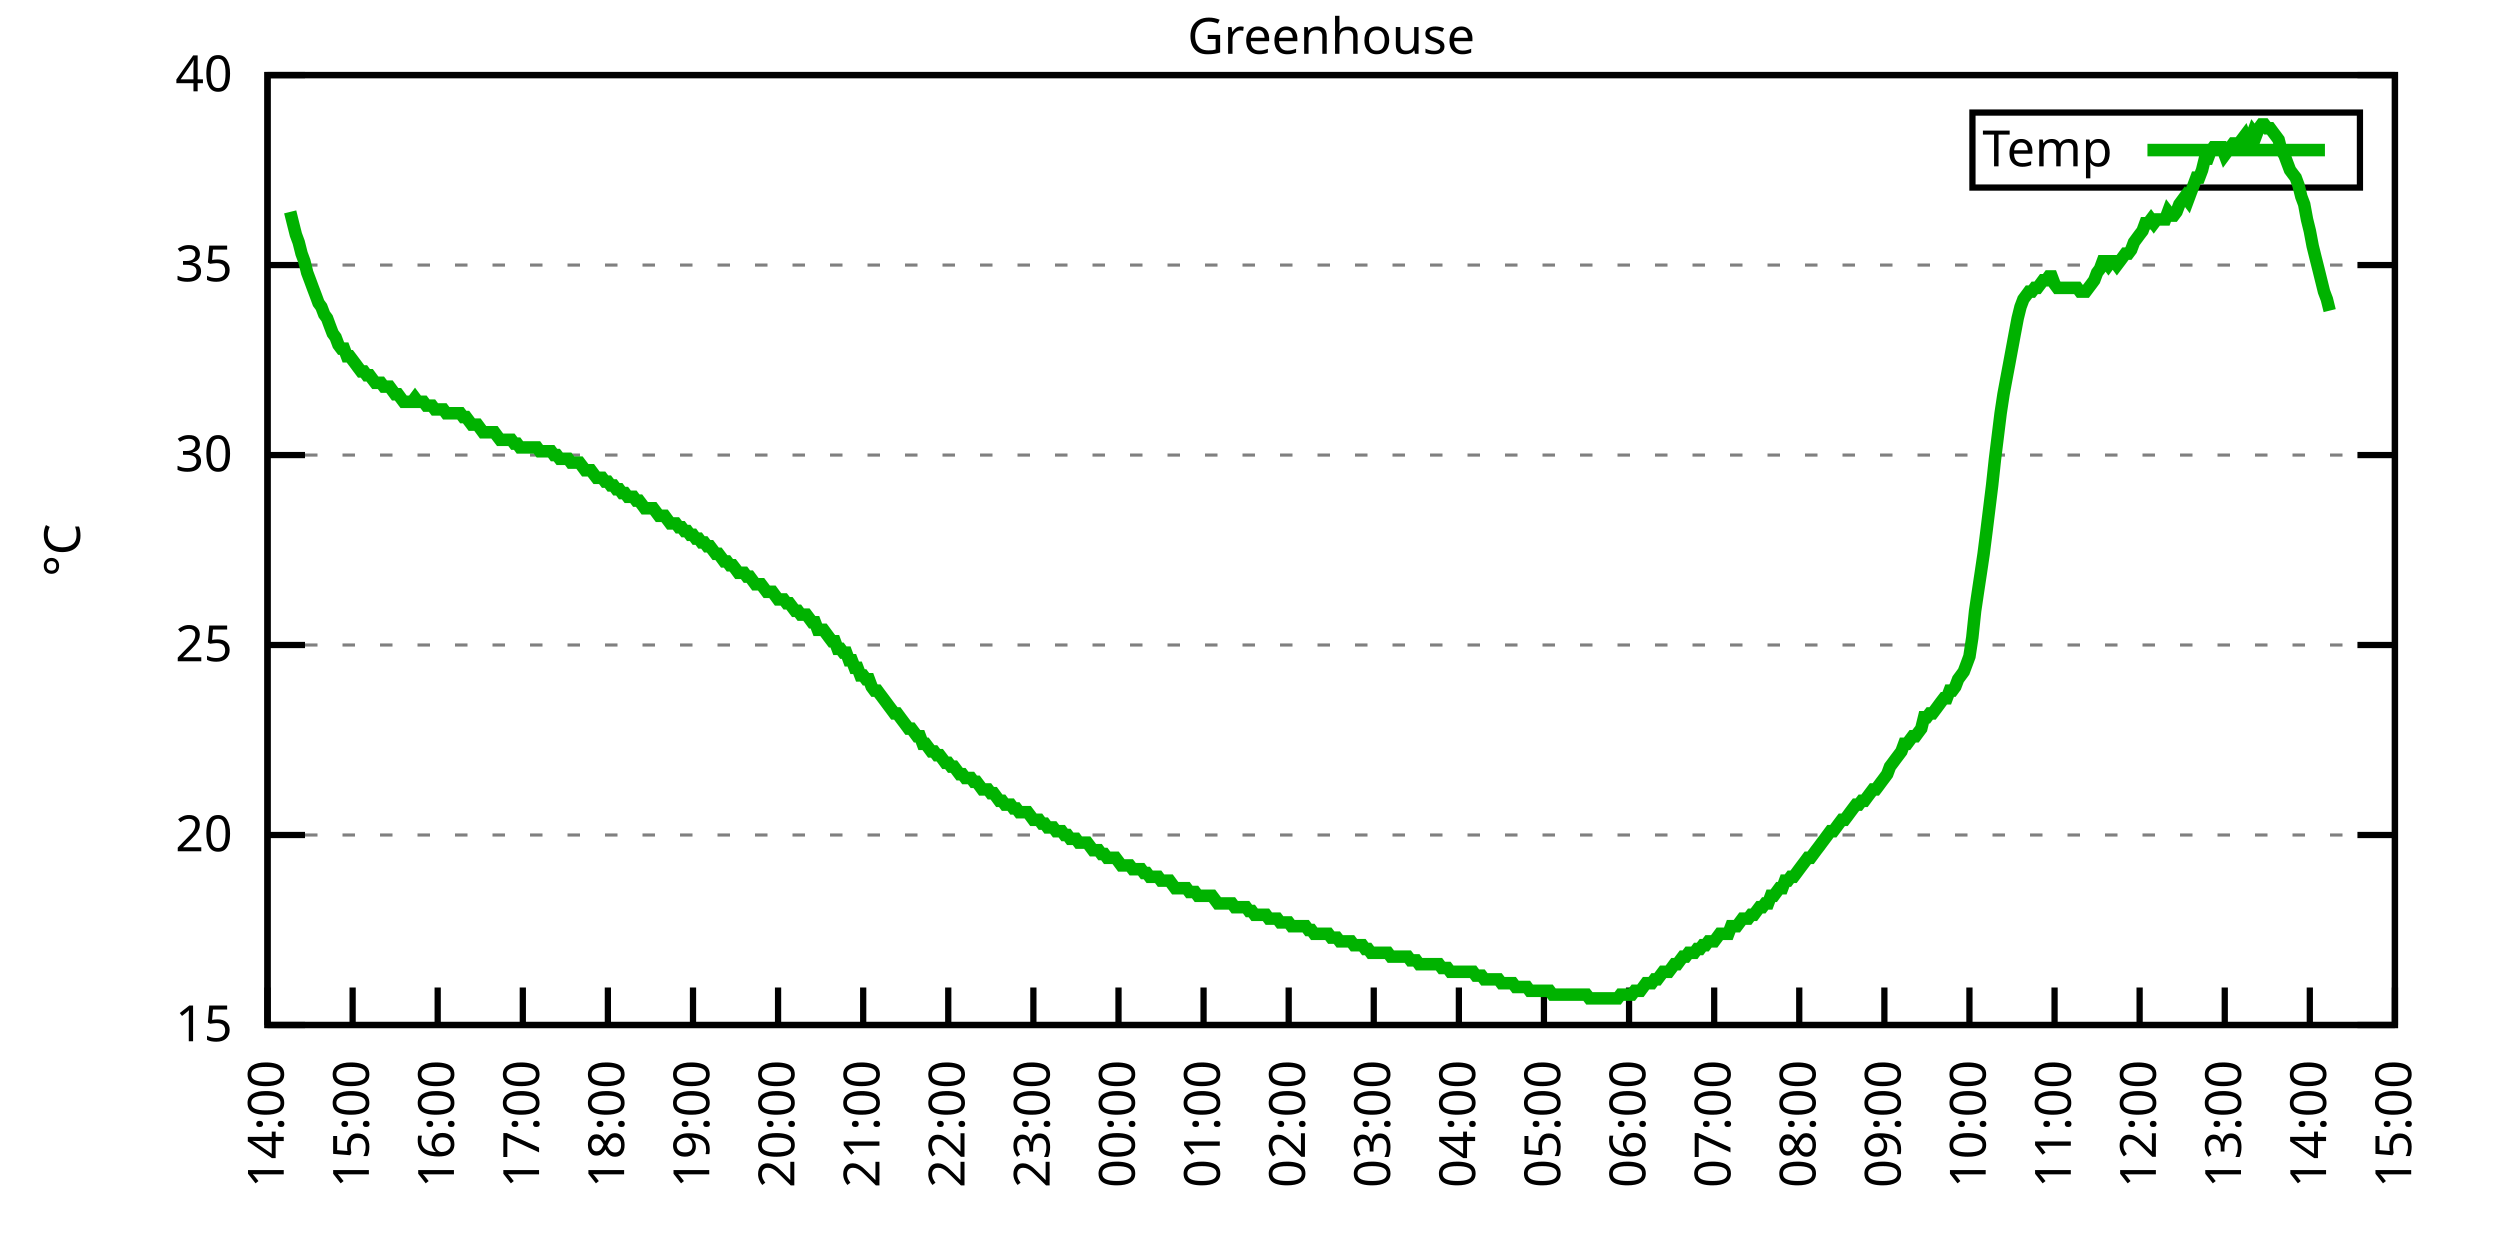
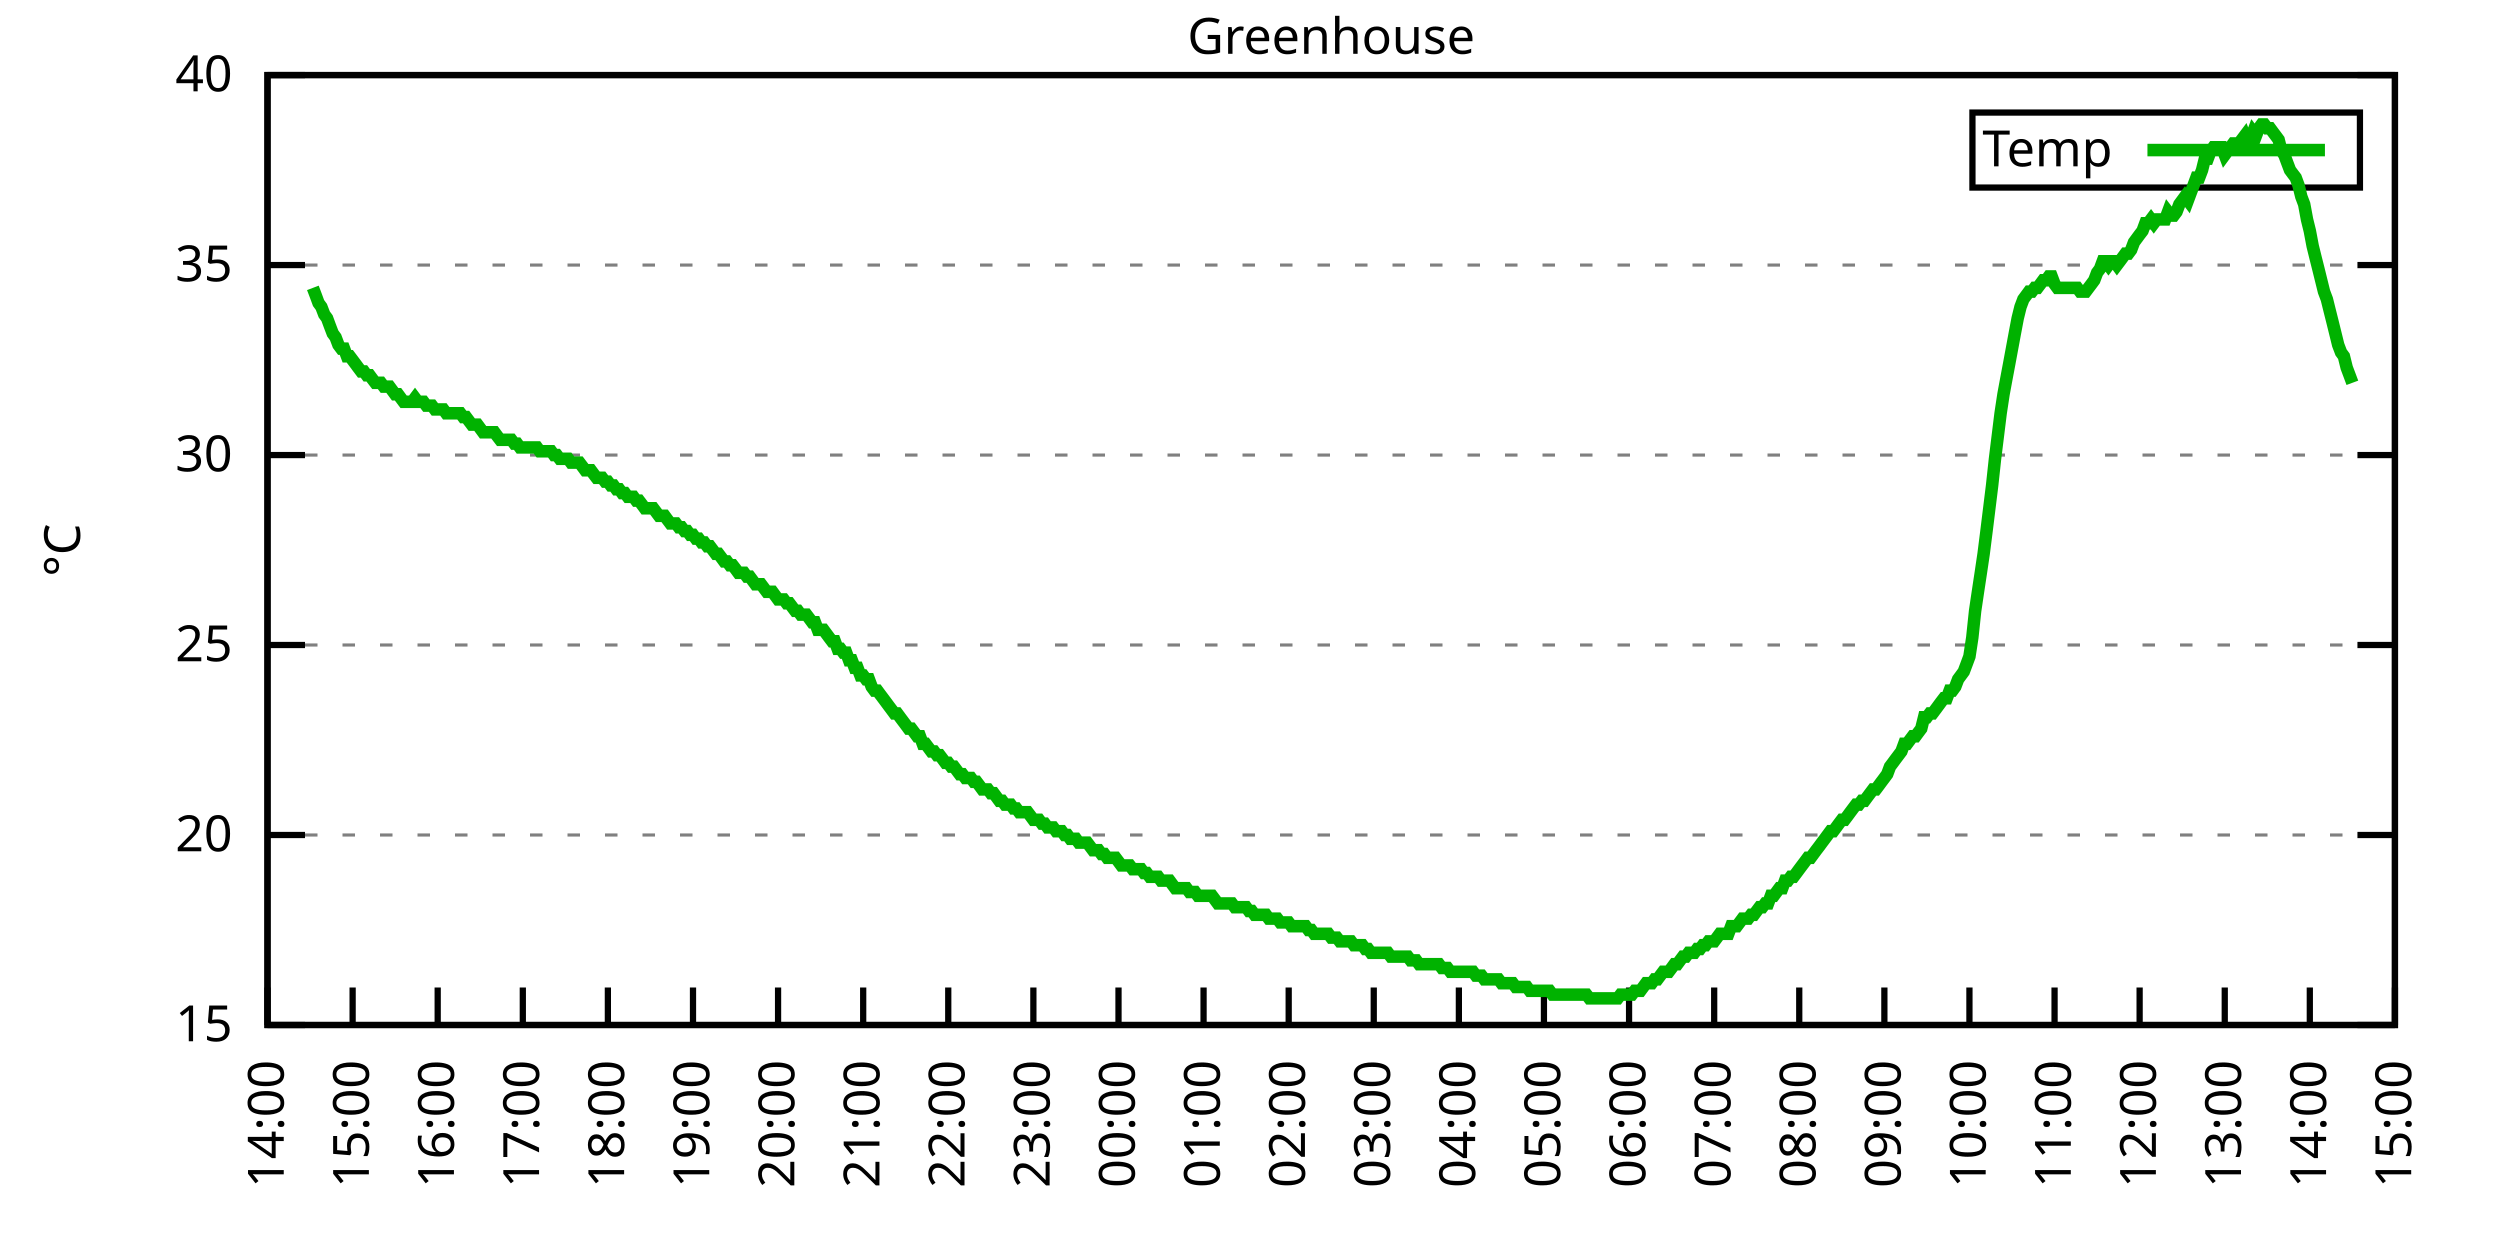
<svg xmlns="http://www.w3.org/2000/svg" xmlns:xlink="http://www.w3.org/1999/xlink" width="400" height="200" viewBox="0 0 400 200">
  <g id="gnuplot_canvas">
    <rect x="0" y="0" width="400" height="200" fill="none" />
    <defs>
      <circle id="gpDot" r="0.5" stroke-width="0.5" stroke="currentColor" />
      <path id="gpPt0" stroke-width="0.333" stroke="currentColor" d="M-1,0 h2 M0,-1 v2" />
      <path id="gpPt1" stroke-width="0.333" stroke="currentColor" d="M-1,-1 L1,1 M1,-1 L-1,1" />
      <path id="gpPt2" stroke-width="0.333" stroke="currentColor" d="M-1,0 L1,0 M0,-1 L0,1 M-1,-1 L1,1 M-1,1 L1,-1" />
      <rect id="gpPt3" stroke-width="0.333" stroke="currentColor" x="-1" y="-1" width="2" height="2" />
      <rect id="gpPt4" stroke-width="0.333" stroke="currentColor" fill="currentColor" x="-1" y="-1" width="2" height="2" />
      <circle id="gpPt5" stroke-width="0.333" stroke="currentColor" cx="0" cy="0" r="1" />
      <use xlink:href="#gpPt5" id="gpPt6" fill="currentColor" stroke="none" />
      <path id="gpPt7" stroke-width="0.333" stroke="currentColor" d="M0,-1.33 L-1.33,0.67 L1.33,0.67 z" />
      <use xlink:href="#gpPt7" id="gpPt8" fill="currentColor" stroke="none" />
      <use xlink:href="#gpPt7" id="gpPt9" stroke="currentColor" transform="rotate(180)" />
      <use xlink:href="#gpPt9" id="gpPt10" fill="currentColor" stroke="none" />
      <use xlink:href="#gpPt3" id="gpPt11" stroke="currentColor" transform="rotate(45)" />
      <use xlink:href="#gpPt11" id="gpPt12" fill="currentColor" stroke="none" />
      <path id="gpPt13" stroke-width="0.333" stroke="currentColor" d="M0,1.330 L1.265,0.411 L0.782,-1.067 L-0.782,-1.076 L-1.265,0.411 z" />
      <use xlink:href="#gpPt13" id="gpPt14" fill="currentColor" stroke="none" />
      <filter id="textbox" filterUnits="objectBoundingBox" x="0" y="0" height="1" width="1">
        <feFlood flood-color="white" flood-opacity="1" result="bgnd" />
        <feComposite in="SourceGraphic" in2="bgnd" operator="atop" />
      </filter>
      <filter id="greybox" filterUnits="objectBoundingBox" x="0" y="0" height="1" width="1">
        <feFlood flood-color="lightgrey" flood-opacity="1" result="grey" />
        <feComposite in="SourceGraphic" in2="grey" operator="atop" />
      </filter>
    </defs>
    <g fill="none" color="white" stroke="currentColor" stroke-width="1.00" stroke-linecap="butt" stroke-linejoin="miter">
</g>
    <g fill="none" color="black" stroke="currentColor" stroke-width="1.00" stroke-linecap="butt" stroke-linejoin="miter">
      <g stroke="none" shape-rendering="crispEdges">
        <polygon fill="rgb(255, 255, 255)" points="42.80,164.00 383.18,164.00 383.18,12.02 42.80,12.02 " />
      </g>
    </g>
    <g fill="none" color="black" stroke="currentColor" stroke-width="1.00" stroke-linecap="butt" stroke-linejoin="miter">
</g>
    <g fill="none" color="black" stroke="black" stroke-width="0.50" stroke-linecap="butt" stroke-linejoin="miter">
</g>
    <g fill="none" color="gray" stroke="currentColor" stroke-width="0.50" stroke-linecap="butt" stroke-linejoin="miter">
      <path stroke="gray" stroke-dasharray="2,4" class="gridline" d="M42.80,164.00 L383.19,164.00  " />
    </g>
    <g fill="none" color="gray" stroke="gray" stroke-width="1.00" stroke-linecap="butt" stroke-linejoin="miter">
</g>
    <g fill="none" color="black" stroke="currentColor" stroke-width="1.00" stroke-linecap="butt" stroke-linejoin="miter">
      <path stroke="black" d="M42.80,164.00 L48.80,164.00 M383.19,164.00 L377.19,164.00  " />
      <g transform="translate(37.20,166.60)" stroke="none" fill="black" font-family="Sans" font-size="8.00" text-anchor="end">
        <text>
          <tspan font-family="Sans"> 15</tspan>
        </text>
      </g>
    </g>
    <g fill="none" color="black" stroke="currentColor" stroke-width="1.00" stroke-linecap="butt" stroke-linejoin="miter">
</g>
    <g fill="none" color="black" stroke="black" stroke-width="0.50" stroke-linecap="butt" stroke-linejoin="miter">
</g>
    <g fill="none" color="gray" stroke="currentColor" stroke-width="0.50" stroke-linecap="butt" stroke-linejoin="miter">
      <path stroke="gray" stroke-dasharray="2,4" class="gridline" d="M42.80,133.60 L383.19,133.60  " />
    </g>
    <g fill="none" color="gray" stroke="gray" stroke-width="1.00" stroke-linecap="butt" stroke-linejoin="miter">
</g>
    <g fill="none" color="black" stroke="currentColor" stroke-width="1.00" stroke-linecap="butt" stroke-linejoin="miter">
      <path stroke="black" d="M42.80,133.60 L48.80,133.60 M383.19,133.60 L377.19,133.60  " />
      <g transform="translate(37.20,136.20)" stroke="none" fill="black" font-family="Sans" font-size="8.00" text-anchor="end">
        <text>
          <tspan font-family="Sans"> 20</tspan>
        </text>
      </g>
    </g>
    <g fill="none" color="black" stroke="currentColor" stroke-width="1.00" stroke-linecap="butt" stroke-linejoin="miter">
</g>
    <g fill="none" color="black" stroke="black" stroke-width="0.50" stroke-linecap="butt" stroke-linejoin="miter">
</g>
    <g fill="none" color="gray" stroke="currentColor" stroke-width="0.50" stroke-linecap="butt" stroke-linejoin="miter">
      <path stroke="gray" stroke-dasharray="2,4" class="gridline" d="M42.80,103.20 L383.19,103.20  " />
    </g>
    <g fill="none" color="gray" stroke="gray" stroke-width="1.00" stroke-linecap="butt" stroke-linejoin="miter">
</g>
    <g fill="none" color="black" stroke="currentColor" stroke-width="1.00" stroke-linecap="butt" stroke-linejoin="miter">
      <path stroke="black" d="M42.80,103.20 L48.80,103.20 M383.19,103.20 L377.19,103.20  " />
      <g transform="translate(37.20,105.80)" stroke="none" fill="black" font-family="Sans" font-size="8.00" text-anchor="end">
        <text>
          <tspan font-family="Sans"> 25</tspan>
        </text>
      </g>
    </g>
    <g fill="none" color="black" stroke="currentColor" stroke-width="1.00" stroke-linecap="butt" stroke-linejoin="miter">
</g>
    <g fill="none" color="black" stroke="black" stroke-width="0.50" stroke-linecap="butt" stroke-linejoin="miter">
</g>
    <g fill="none" color="gray" stroke="currentColor" stroke-width="0.50" stroke-linecap="butt" stroke-linejoin="miter">
      <path stroke="gray" stroke-dasharray="2,4" class="gridline" d="M42.80,72.81 L383.19,72.81  " />
    </g>
    <g fill="none" color="gray" stroke="gray" stroke-width="1.00" stroke-linecap="butt" stroke-linejoin="miter">
</g>
    <g fill="none" color="black" stroke="currentColor" stroke-width="1.00" stroke-linecap="butt" stroke-linejoin="miter">
      <path stroke="black" d="M42.80,72.81 L48.80,72.81 M383.19,72.81 L377.19,72.81  " />
      <g transform="translate(37.20,75.41)" stroke="none" fill="black" font-family="Sans" font-size="8.00" text-anchor="end">
        <text>
          <tspan font-family="Sans"> 30</tspan>
        </text>
      </g>
    </g>
    <g fill="none" color="black" stroke="currentColor" stroke-width="1.00" stroke-linecap="butt" stroke-linejoin="miter">
</g>
    <g fill="none" color="black" stroke="black" stroke-width="0.50" stroke-linecap="butt" stroke-linejoin="miter">
</g>
    <g fill="none" color="gray" stroke="currentColor" stroke-width="0.50" stroke-linecap="butt" stroke-linejoin="miter">
      <path stroke="gray" stroke-dasharray="2,4" class="gridline" d="M42.80,42.41 L383.19,42.41  " />
    </g>
    <g fill="none" color="gray" stroke="gray" stroke-width="1.00" stroke-linecap="butt" stroke-linejoin="miter">
</g>
    <g fill="none" color="black" stroke="currentColor" stroke-width="1.00" stroke-linecap="butt" stroke-linejoin="miter">
      <path stroke="black" d="M42.80,42.41 L48.80,42.41 M383.19,42.41 L377.19,42.41  " />
      <g transform="translate(37.20,45.01)" stroke="none" fill="black" font-family="Sans" font-size="8.00" text-anchor="end">
        <text>
          <tspan font-family="Sans"> 35</tspan>
        </text>
      </g>
    </g>
    <g fill="none" color="black" stroke="currentColor" stroke-width="1.00" stroke-linecap="butt" stroke-linejoin="miter">
</g>
    <g fill="none" color="black" stroke="black" stroke-width="0.50" stroke-linecap="butt" stroke-linejoin="miter">
</g>
    <g fill="none" color="gray" stroke="currentColor" stroke-width="0.50" stroke-linecap="butt" stroke-linejoin="miter">
      <path stroke="gray" stroke-dasharray="2,4" class="gridline" d="M42.80,12.01 L383.19,12.01  " />
    </g>
    <g fill="none" color="gray" stroke="gray" stroke-width="1.00" stroke-linecap="butt" stroke-linejoin="miter">
</g>
    <g fill="none" color="black" stroke="currentColor" stroke-width="1.00" stroke-linecap="butt" stroke-linejoin="miter">
      <path stroke="black" d="M42.80,12.01 L48.80,12.01 M383.19,12.01 L377.19,12.01  " />
      <g transform="translate(37.20,14.61)" stroke="none" fill="black" font-family="Sans" font-size="8.00" text-anchor="end">
        <text>
          <tspan font-family="Sans"> 40</tspan>
        </text>
      </g>
    </g>
    <g fill="none" color="black" stroke="currentColor" stroke-width="1.00" stroke-linecap="butt" stroke-linejoin="miter">
      <path stroke="black" d="M42.80,164.00 L42.80,158.00  " />
      <g transform="translate(45.40,169.60) rotate(270.00)" stroke="none" fill="black" font-family="Sans" font-size="8.00" text-anchor="end">
        <text>
          <tspan font-family="Sans">14:00</tspan>
        </text>
      </g>
    </g>
    <g fill="none" color="black" stroke="currentColor" stroke-width="1.00" stroke-linecap="butt" stroke-linejoin="miter">
      <path stroke="black" d="M56.42,164.00 L56.42,158.00  " />
      <g transform="translate(59.02,169.60) rotate(270.00)" stroke="none" fill="black" font-family="Sans" font-size="8.00" text-anchor="end">
        <text>
          <tspan font-family="Sans">15:00</tspan>
        </text>
      </g>
    </g>
    <g fill="none" color="black" stroke="currentColor" stroke-width="1.00" stroke-linecap="butt" stroke-linejoin="miter">
      <path stroke="black" d="M70.03,164.00 L70.03,158.00  " />
      <g transform="translate(72.63,169.60) rotate(270.00)" stroke="none" fill="black" font-family="Sans" font-size="8.00" text-anchor="end">
        <text>
          <tspan font-family="Sans">16:00</tspan>
        </text>
      </g>
    </g>
    <g fill="none" color="black" stroke="currentColor" stroke-width="1.00" stroke-linecap="butt" stroke-linejoin="miter">
      <path stroke="black" d="M83.65,164.00 L83.65,158.00  " />
      <g transform="translate(86.25,169.60) rotate(270.00)" stroke="none" fill="black" font-family="Sans" font-size="8.00" text-anchor="end">
        <text>
          <tspan font-family="Sans">17:00</tspan>
        </text>
      </g>
    </g>
    <g fill="none" color="black" stroke="currentColor" stroke-width="1.00" stroke-linecap="butt" stroke-linejoin="miter">
      <path stroke="black" d="M97.26,164.00 L97.26,158.00  " />
      <g transform="translate(99.86,169.60) rotate(270.00)" stroke="none" fill="black" font-family="Sans" font-size="8.00" text-anchor="end">
        <text>
          <tspan font-family="Sans">18:00</tspan>
        </text>
      </g>
    </g>
    <g fill="none" color="black" stroke="currentColor" stroke-width="1.00" stroke-linecap="butt" stroke-linejoin="miter">
      <path stroke="black" d="M110.88,164.00 L110.88,158.00  " />
      <g transform="translate(113.48,169.60) rotate(270.00)" stroke="none" fill="black" font-family="Sans" font-size="8.00" text-anchor="end">
        <text>
          <tspan font-family="Sans">19:00</tspan>
        </text>
      </g>
    </g>
    <g fill="none" color="black" stroke="currentColor" stroke-width="1.00" stroke-linecap="butt" stroke-linejoin="miter">
      <path stroke="black" d="M124.49,164.00 L124.49,158.00  " />
      <g transform="translate(127.09,169.60) rotate(270.00)" stroke="none" fill="black" font-family="Sans" font-size="8.00" text-anchor="end">
        <text>
          <tspan font-family="Sans">20:00</tspan>
        </text>
      </g>
    </g>
    <g fill="none" color="black" stroke="currentColor" stroke-width="1.00" stroke-linecap="butt" stroke-linejoin="miter">
      <path stroke="black" d="M138.11,164.00 L138.11,158.00  " />
      <g transform="translate(140.71,169.60) rotate(270.00)" stroke="none" fill="black" font-family="Sans" font-size="8.00" text-anchor="end">
        <text>
          <tspan font-family="Sans">21:00</tspan>
        </text>
      </g>
    </g>
    <g fill="none" color="black" stroke="currentColor" stroke-width="1.00" stroke-linecap="butt" stroke-linejoin="miter">
      <path stroke="black" d="M151.72,164.00 L151.72,158.00  " />
      <g transform="translate(154.32,169.60) rotate(270.00)" stroke="none" fill="black" font-family="Sans" font-size="8.00" text-anchor="end">
        <text>
          <tspan font-family="Sans">22:00</tspan>
        </text>
      </g>
    </g>
    <g fill="none" color="black" stroke="currentColor" stroke-width="1.00" stroke-linecap="butt" stroke-linejoin="miter">
      <path stroke="black" d="M165.34,164.00 L165.34,158.00  " />
      <g transform="translate(167.94,169.60) rotate(270.00)" stroke="none" fill="black" font-family="Sans" font-size="8.00" text-anchor="end">
        <text>
          <tspan font-family="Sans">23:00</tspan>
        </text>
      </g>
    </g>
    <g fill="none" color="black" stroke="currentColor" stroke-width="1.00" stroke-linecap="butt" stroke-linejoin="miter">
      <path stroke="black" d="M178.96,164.00 L178.96,158.00  " />
      <g transform="translate(181.56,169.60) rotate(270.00)" stroke="none" fill="black" font-family="Sans" font-size="8.00" text-anchor="end">
        <text>
          <tspan font-family="Sans">00:00</tspan>
        </text>
      </g>
    </g>
    <g fill="none" color="black" stroke="currentColor" stroke-width="1.00" stroke-linecap="butt" stroke-linejoin="miter">
      <path stroke="black" d="M192.57,164.00 L192.57,158.00  " />
      <g transform="translate(195.17,169.60) rotate(270.00)" stroke="none" fill="black" font-family="Sans" font-size="8.00" text-anchor="end">
        <text>
          <tspan font-family="Sans">01:00</tspan>
        </text>
      </g>
    </g>
    <g fill="none" color="black" stroke="currentColor" stroke-width="1.00" stroke-linecap="butt" stroke-linejoin="miter">
      <path stroke="black" d="M206.19,164.00 L206.19,158.00  " />
      <g transform="translate(208.79,169.60) rotate(270.00)" stroke="none" fill="black" font-family="Sans" font-size="8.00" text-anchor="end">
        <text>
          <tspan font-family="Sans">02:00</tspan>
        </text>
      </g>
    </g>
    <g fill="none" color="black" stroke="currentColor" stroke-width="1.00" stroke-linecap="butt" stroke-linejoin="miter">
      <path stroke="black" d="M219.80,164.00 L219.80,158.00  " />
      <g transform="translate(222.40,169.60) rotate(270.00)" stroke="none" fill="black" font-family="Sans" font-size="8.00" text-anchor="end">
        <text>
          <tspan font-family="Sans">03:00</tspan>
        </text>
      </g>
    </g>
    <g fill="none" color="black" stroke="currentColor" stroke-width="1.00" stroke-linecap="butt" stroke-linejoin="miter">
      <path stroke="black" d="M233.42,164.00 L233.42,158.00  " />
      <g transform="translate(236.02,169.60) rotate(270.00)" stroke="none" fill="black" font-family="Sans" font-size="8.00" text-anchor="end">
        <text>
          <tspan font-family="Sans">04:00</tspan>
        </text>
      </g>
    </g>
    <g fill="none" color="black" stroke="currentColor" stroke-width="1.00" stroke-linecap="butt" stroke-linejoin="miter">
      <path stroke="black" d="M247.03,164.00 L247.03,158.00  " />
      <g transform="translate(249.63,169.60) rotate(270.00)" stroke="none" fill="black" font-family="Sans" font-size="8.00" text-anchor="end">
        <text>
          <tspan font-family="Sans">05:00</tspan>
        </text>
      </g>
    </g>
    <g fill="none" color="black" stroke="currentColor" stroke-width="1.00" stroke-linecap="butt" stroke-linejoin="miter">
      <path stroke="black" d="M260.65,164.00 L260.65,158.00  " />
      <g transform="translate(263.25,169.60) rotate(270.00)" stroke="none" fill="black" font-family="Sans" font-size="8.00" text-anchor="end">
        <text>
          <tspan font-family="Sans">06:00</tspan>
        </text>
      </g>
    </g>
    <g fill="none" color="black" stroke="currentColor" stroke-width="1.00" stroke-linecap="butt" stroke-linejoin="miter">
      <path stroke="black" d="M274.27,164.00 L274.27,158.00  " />
      <g transform="translate(276.87,169.60) rotate(270.00)" stroke="none" fill="black" font-family="Sans" font-size="8.00" text-anchor="end">
        <text>
          <tspan font-family="Sans">07:00</tspan>
        </text>
      </g>
    </g>
    <g fill="none" color="black" stroke="currentColor" stroke-width="1.00" stroke-linecap="butt" stroke-linejoin="miter">
      <path stroke="black" d="M287.88,164.00 L287.88,158.00  " />
      <g transform="translate(290.48,169.60) rotate(270.00)" stroke="none" fill="black" font-family="Sans" font-size="8.00" text-anchor="end">
        <text>
          <tspan font-family="Sans">08:00</tspan>
        </text>
      </g>
    </g>
    <g fill="none" color="black" stroke="currentColor" stroke-width="1.00" stroke-linecap="butt" stroke-linejoin="miter">
      <path stroke="black" d="M301.50,164.00 L301.50,158.00  " />
      <g transform="translate(304.10,169.60) rotate(270.00)" stroke="none" fill="black" font-family="Sans" font-size="8.00" text-anchor="end">
        <text>
          <tspan font-family="Sans">09:00</tspan>
        </text>
      </g>
    </g>
    <g fill="none" color="black" stroke="currentColor" stroke-width="1.00" stroke-linecap="butt" stroke-linejoin="miter">
      <path stroke="black" d="M315.11,164.00 L315.11,158.00  " />
      <g transform="translate(317.71,169.60) rotate(270.00)" stroke="none" fill="black" font-family="Sans" font-size="8.00" text-anchor="end">
        <text>
          <tspan font-family="Sans">10:00</tspan>
        </text>
      </g>
    </g>
    <g fill="none" color="black" stroke="currentColor" stroke-width="1.00" stroke-linecap="butt" stroke-linejoin="miter">
      <path stroke="black" d="M328.73,164.00 L328.73,158.00  " />
      <g transform="translate(331.33,169.60) rotate(270.00)" stroke="none" fill="black" font-family="Sans" font-size="8.00" text-anchor="end">
        <text>
          <tspan font-family="Sans">11:00</tspan>
        </text>
      </g>
    </g>
    <g fill="none" color="black" stroke="currentColor" stroke-width="1.00" stroke-linecap="butt" stroke-linejoin="miter">
      <path stroke="black" d="M342.34,164.00 L342.34,158.00  " />
      <g transform="translate(344.94,169.60) rotate(270.00)" stroke="none" fill="black" font-family="Sans" font-size="8.00" text-anchor="end">
        <text>
          <tspan font-family="Sans">12:00</tspan>
        </text>
      </g>
    </g>
    <g fill="none" color="black" stroke="currentColor" stroke-width="1.00" stroke-linecap="butt" stroke-linejoin="miter">
      <path stroke="black" d="M355.96,164.00 L355.96,158.00  " />
      <g transform="translate(358.56,169.60) rotate(270.00)" stroke="none" fill="black" font-family="Sans" font-size="8.00" text-anchor="end">
        <text>
          <tspan font-family="Sans">13:00</tspan>
        </text>
      </g>
    </g>
    <g fill="none" color="black" stroke="currentColor" stroke-width="1.00" stroke-linecap="butt" stroke-linejoin="miter">
      <path stroke="black" d="M369.57,164.00 L369.57,158.00  " />
      <g transform="translate(372.17,169.60) rotate(270.00)" stroke="none" fill="black" font-family="Sans" font-size="8.00" text-anchor="end">
        <text>
          <tspan font-family="Sans">14:00</tspan>
        </text>
      </g>
    </g>
    <g fill="none" color="black" stroke="currentColor" stroke-width="1.00" stroke-linecap="butt" stroke-linejoin="miter">
      <path stroke="black" d="M383.19,164.00 L383.19,158.00  " />
      <g transform="translate(385.79,169.60) rotate(270.00)" stroke="none" fill="black" font-family="Sans" font-size="8.00" text-anchor="end">
        <text>
          <tspan font-family="Sans">15:00</tspan>
        </text>
      </g>
    </g>
    <g fill="none" color="black" stroke="currentColor" stroke-width="1.00" stroke-linecap="butt" stroke-linejoin="miter">
</g>
    <g fill="none" color="black" stroke="currentColor" stroke-width="1.00" stroke-linecap="butt" stroke-linejoin="miter">
      <path stroke="black" d="M42.80,12.01 L42.80,164.00 L383.19,164.00 L383.19,12.01 L42.80,12.01 Z  " />
    </g>
    <g fill="none" color="black" stroke="currentColor" stroke-width="1.00" stroke-linecap="butt" stroke-linejoin="miter">
</g>
    <g fill="none" color="black" stroke="currentColor" stroke-width="1.00" stroke-linecap="butt" stroke-linejoin="miter">
      <path stroke="black" d="M315.59,30.01 L315.59,18.01 L377.59,18.01 L377.59,30.01 L315.59,30.01 Z  " />
    </g>
    <g id="Greenhouse_plot_1">
      <g fill="none" color="white" stroke="black" stroke-width="2.00" stroke-linecap="butt" stroke-linejoin="miter">
</g>
      <g fill="none" color="black" stroke="currentColor" stroke-width="2.00" stroke-linecap="butt" stroke-linejoin="miter">
        <g transform="translate(337.99,26.61)" stroke="none" fill="black" font-family="Sans" font-size="8.00" text-anchor="end">
          <text>
            <tspan font-family="Sans">Temp</tspan>
          </text>
        </g>
      </g>
      <g fill="none" color="black" stroke="currentColor" stroke-width="2.00" stroke-linecap="butt" stroke-linejoin="miter">
-         <path stroke="rgb(  0, 178,   0)" d="M343.59,24.01 L371.99,24.01 M46.43,33.90 L46.88,35.72 L47.34,37.54 L47.79,38.76 L48.25,40.58 L48.70,41.80   L49.15,43.62 L49.61,44.84 L50.06,46.06 L50.52,47.27 L50.97,48.49 L51.42,49.10 L51.88,50.31 L52.33,50.92   L52.78,52.14 L53.24,53.35 L53.69,53.96 L54.15,55.18 L54.60,55.78 L55.05,55.78 L55.51,57.00 L55.96,57.00   L56.42,57.61 L56.87,58.21 L57.32,58.82 L57.78,59.43 L58.23,59.43 L58.68,60.04 L59.14,60.04 L59.59,60.65   L60.05,61.25 L60.50,61.25 L60.95,61.25 L61.41,61.86 L61.86,61.86 L62.32,61.86 L62.77,62.47 L63.22,63.08   L63.68,63.08 L64.13,63.69 L64.58,64.29 L65.04,64.29 L65.49,64.29 L65.95,64.29 L66.40,63.69 L66.85,64.29   L67.31,64.29 L67.76,64.29 L68.22,64.90 L68.67,64.90 L69.12,64.90 L69.58,65.51 L70.03,65.51 L70.49,65.51   L70.94,65.51 L71.39,66.12 L71.85,66.12 L72.30,66.12 L72.75,66.12 L73.21,66.12 L73.66,66.12 L74.12,66.73   L74.57,66.73 L75.02,67.33 L75.48,67.94 L75.93,67.94 L76.39,67.94 L76.84,68.55 L77.29,69.16 L77.75,69.16   L78.20,69.16 L78.65,69.16 L79.11,69.16 L79.56,69.77 L80.02,70.37 L80.47,70.37 L80.92,70.37 L81.38,70.37   L81.83,70.37 L82.29,70.98 L82.74,70.98 L83.19,71.59 L83.65,71.59 L84.10,71.59 L84.55,71.59 L85.01,71.59   L85.46,71.59 L85.92,71.59 L86.37,72.20 L86.82,72.20 L87.28,72.20 L87.73,72.20 L88.19,72.20 L88.64,72.81   L89.09,72.81 L89.55,73.41 L90.00,73.41 L90.45,73.41 L90.91,73.41 L91.36,74.02 L91.82,74.02 L92.27,74.02   L92.72,74.02 L93.18,74.63 L93.63,75.24 L94.09,75.24 L94.54,75.24 L94.99,75.85 L95.45,76.45 L95.90,76.45   L96.35,76.45 L96.81,77.06 L97.26,77.06 L97.72,77.67 L98.17,77.67 L98.62,78.28 L99.08,78.28 L99.53,78.89   L99.99,78.89 L100.44,79.49 L100.89,79.49 L101.35,79.49 L101.80,80.10 L102.25,80.10 L102.71,80.71 L103.16,81.32   L103.62,81.32 L104.07,81.32 L104.52,81.32 L104.98,81.93 L105.43,82.53 L105.89,82.53 L106.34,82.53 L106.79,83.14   L107.25,83.75 L107.70,83.75 L108.15,83.75 L108.61,84.36 L109.06,84.36 L109.52,84.97 L109.97,84.97 L110.42,85.57   L110.88,85.57 L111.33,86.18 L111.79,86.18 L112.24,86.79 L112.69,86.79 L113.15,87.40 L113.60,87.40 L114.05,88.00   L114.51,88.61 L114.96,88.61 L115.42,89.22 L115.87,89.83 L116.32,89.83 L116.78,90.44 L117.23,90.44 L117.69,91.04   L118.14,91.65 L118.59,91.65 L119.05,91.65 L119.50,92.26 L119.96,92.26 L120.41,92.87 L120.86,93.48 L121.32,93.48   L121.77,93.48 L122.22,94.08 L122.68,94.69 L123.13,94.69 L123.59,94.69 L124.49,95.91 L124.95,95.91 L125.40,95.91   L125.86,96.52 L126.31,96.52 L126.76,97.12 L127.22,97.73 L127.67,97.73 L128.12,98.34 L128.58,98.34 L129.03,98.34   L129.49,98.95 L129.94,99.56 L130.39,99.56 L130.85,100.77 L131.30,100.77 L131.76,100.77 L132.21,101.38 L132.66,101.99   L133.12,102.60 L133.57,102.60 L134.02,103.81 L134.48,103.81 L134.93,104.42 L135.39,104.42 L135.84,105.64 L136.29,105.64   L136.75,106.85 L137.20,106.85 L137.66,108.07 L138.11,108.07 L138.56,108.68 L139.02,108.68 L139.47,109.89 L139.92,110.50   L140.38,110.50 L140.83,111.11 L141.29,111.72 L141.74,112.32 L142.19,112.93 L142.65,113.54 L143.10,114.15 L143.56,114.15   L144.01,114.76 L144.46,115.36 L144.92,115.97 L145.37,116.58 L145.82,116.58 L146.28,117.19 L146.73,117.80 L147.19,117.80   L147.64,119.01 L148.09,119.01 L148.55,119.62 L149.00,120.23 L149.46,120.23 L149.91,120.83 L150.36,120.83 L150.82,121.44   L151.27,122.05 L151.72,122.05 L152.18,122.66 L152.63,122.66 L153.09,123.27 L153.54,123.87 L153.99,123.87 L154.45,124.48   L154.90,124.48 L155.36,124.48 L155.81,125.09 L156.26,125.09 L156.72,125.70 L157.17,126.31 L157.62,126.31 L158.08,126.31   L158.53,126.91 L158.99,126.91 L159.44,127.52 L159.89,128.13 L160.35,128.13 L160.80,128.74 L161.26,128.74 L161.71,128.74   L162.16,129.35 L162.62,129.35 L163.07,129.95 L163.52,129.95 L163.98,129.95 L164.43,129.95 L164.89,130.56 L165.34,131.17   L165.79,131.17 L166.25,131.17 L166.70,131.78 L167.16,131.78 L167.61,132.39 L168.06,132.39 L168.52,132.39 L168.97,132.99   L169.43,132.99 L169.88,132.99 L170.33,133.60 L170.79,133.60 L171.24,134.21 L171.69,134.21 L172.15,134.21 L172.60,134.82   L173.06,134.82 L173.51,134.82 L173.96,134.82 L174.42,135.43 L174.87,136.03 L175.33,136.03 L175.78,136.03 L176.23,136.64   L176.69,136.64 L177.14,137.25 L177.59,137.25 L178.05,137.25 L178.50,137.25 L178.96,137.86 L179.41,138.47 L179.86,138.47   L180.32,138.47 L180.77,138.47 L181.23,139.07 L181.68,139.07 L182.13,139.07 L182.59,139.07 L183.04,139.68 L183.49,139.68   L183.95,140.29 L184.40,140.29 L184.86,140.29 L185.31,140.29 L185.76,140.90 L186.22,140.90 L186.67,140.90 L187.13,140.90   L187.58,141.51 L188.03,142.11 L188.49,142.11 L188.94,142.11 L189.39,142.11 L189.85,142.11 L190.30,142.72 L190.76,142.72   L191.21,142.72 L191.66,143.33 L192.12,143.33 L192.57,143.33 L193.03,143.33 L193.48,143.33 L193.93,143.33 L194.39,143.94   L194.84,144.55 L195.29,144.55 L195.75,144.55 L196.20,144.55 L196.66,144.55 L197.11,144.55 L197.56,145.15 L198.02,145.15   L198.47,145.15 L198.93,145.15 L199.38,145.15 L199.83,145.76 L200.29,145.76 L200.74,146.37 L201.19,146.37 L201.65,146.37   L202.10,146.37 L202.56,146.37 L203.01,146.98 L203.46,146.98 L203.92,146.98 L204.37,146.98 L204.83,147.59 L205.28,147.59   L205.73,147.59 L206.19,147.59 L206.64,148.19 L207.09,148.19 L207.55,148.19 L208.00,148.19 L208.46,148.19 L208.91,148.19   L209.36,148.80 L209.82,148.80 L210.27,149.41 L210.73,149.41 L211.18,149.41 L211.63,149.41 L212.09,149.41 L212.54,149.41   L213.00,150.02 L213.45,150.02 L213.90,150.02 L214.36,150.62 L214.81,150.62 L215.26,150.62 L215.72,150.62 L216.17,150.62   L216.63,151.23 L217.08,151.23 L217.53,151.23 L217.99,151.23 L218.44,151.84 L218.90,151.84 L219.35,152.45 L219.80,152.45   L220.26,152.45 L220.71,152.45 L221.16,152.45 L221.62,152.45 L222.07,152.45 L222.53,153.06 L222.98,153.06 L223.43,153.06   L223.89,153.06 L224.34,153.06 L224.80,153.06 L225.25,153.06 L225.70,153.66 L226.16,153.66 L226.61,153.66 L227.06,154.27   L227.52,154.27 L227.97,154.27 L228.43,154.27 L228.88,154.27 L229.33,154.27 L229.79,154.27 L230.24,154.27 L230.70,154.88   L231.15,154.88 L231.60,154.88 L232.06,155.49 L232.51,155.49 L232.96,155.49 L233.42,155.49 L233.87,155.49 L234.33,155.49   L234.78,155.49 L235.23,155.49 L235.69,155.49 L236.14,156.10 L236.60,156.10 L237.05,156.10 L237.50,156.70 L237.96,156.70   L238.41,156.70 L238.86,156.70 L239.32,156.70 L239.77,156.70 L240.23,157.31 L240.68,157.31 L241.13,157.31 L241.59,157.31   L242.04,157.31 L242.50,157.92 L242.95,157.92 L243.40,157.92 L243.86,157.92 L244.31,157.92 L244.76,158.53 L245.22,158.53   L245.67,158.53 L246.13,158.53 L246.58,158.53 L247.03,158.53 L247.49,158.53 L247.94,158.53 L248.40,159.14 L248.85,159.14   L249.30,159.14 L249.76,159.14 L250.21,159.14 L250.66,159.14 L251.12,159.14 L251.57,159.14 L252.03,159.14 L252.48,159.14   L252.93,159.14 L253.39,159.14 L253.84,159.14 L254.30,159.74 L254.75,159.74 L255.20,159.74 L255.66,159.74 L256.11,159.74   L256.56,159.74 L257.02,159.74 L257.47,159.74 L257.93,159.74 L258.38,159.74 L258.83,159.74 L259.29,159.14 L259.74,159.14   L260.20,159.14 L260.65,159.14 L261.10,159.14 L261.56,158.53 L262.01,158.53 L262.47,158.53 L262.92,157.92 L263.37,157.31   L263.83,157.31 L264.28,157.31 L264.73,156.70 L265.19,156.70 L265.64,156.10 L266.10,155.49 L266.55,155.49 L267.00,155.49   L267.46,154.88 L267.91,154.27 L268.37,154.27 L268.82,153.66 L269.27,153.06 L269.73,153.06 L270.18,152.45 L270.63,152.45   L271.09,152.45 L271.54,151.84 L272.00,151.84 L272.45,151.23 L272.90,151.23 L273.36,150.62 L273.81,150.62 L274.27,150.62   L274.72,150.02 L275.17,149.41 L275.63,149.41 L276.08,149.41 L276.53,149.41 L276.99,148.19 L277.44,148.19 L277.90,148.19   L278.35,147.59 L278.80,146.98 L279.26,146.98 L279.71,146.98 L280.17,146.37 L280.62,146.37 L281.07,145.76 L281.53,145.15   L281.98,145.15 L282.43,144.55 L282.89,144.55 L283.34,143.33 L283.80,143.33 L284.25,142.72 L284.70,142.11 L285.16,142.11   L285.61,140.90 L286.07,140.90 L286.52,140.29 L286.97,140.29 L287.43,139.68 L287.88,139.07 L288.33,138.47 L288.79,137.86   L289.24,137.25 L289.70,137.25 L290.15,136.64 L290.60,136.03 L291.06,135.43 L291.51,134.82 L291.97,134.21 L292.42,133.60   L292.87,132.99 L293.33,132.99 L293.78,132.39 L294.23,131.78 L294.69,131.17 L295.14,131.17 L295.60,130.56 L296.05,129.95   L296.50,129.35 L296.96,128.74 L297.41,128.74 L297.87,128.13 L298.32,128.13 L298.77,127.52 L299.23,126.91 L299.68,126.31   L300.13,126.31 L300.59,125.70 L301.04,125.09 L301.50,124.48 L301.95,123.87 L302.40,122.66 L302.86,122.05 L303.31,121.44   L303.77,120.83 L304.22,120.23 L304.67,119.01 L305.13,119.01 L305.58,118.40 L306.03,117.80 L306.49,117.80 L306.94,117.19   L307.40,116.58 L307.85,114.76 L308.30,114.76 L308.76,114.15 L309.21,114.15 L309.67,113.54 L310.12,112.93 L310.57,112.32   L311.03,111.72 L311.48,111.72 L311.94,110.50 L312.39,110.50 L312.84,109.89 L313.30,108.68 L313.75,108.07 L314.20,107.46   L314.66,106.24 L315.11,105.03 L315.57,101.99 L316.02,97.73 L316.47,94.69 L316.93,91.65 L317.38,88.61 L317.84,84.97   L318.29,81.32 L318.74,77.67 L319.20,73.41 L319.65,69.77 L320.10,66.12 L320.56,63.08 L321.01,60.65 L321.47,58.21   L321.92,55.78 L322.37,53.35 L322.83,50.92 L323.28,49.10 L323.74,47.88 L324.19,47.27 L324.64,46.66 L325.10,46.66   L325.55,46.06 L326.00,46.06 L326.46,45.45 L326.91,44.84 L327.37,44.84 L327.82,44.23 L328.27,44.23 L328.73,45.45   L329.18,46.06 L329.64,46.06 L330.09,46.06 L330.54,46.06 L331.00,46.06 L331.45,46.06 L331.90,46.06 L332.36,46.06   L332.81,46.66 L333.27,46.66 L333.72,46.66 L334.17,46.06 L334.63,45.45 L335.08,44.84 L335.54,43.62 L335.99,43.02   L336.44,41.80 L336.90,41.80 L337.35,42.41 L337.80,41.80 L338.26,41.80 L338.71,42.41 L339.17,41.80 L339.62,41.19   L340.07,40.58 L340.53,40.58 L340.98,39.98 L341.44,38.76 L341.89,38.15 L342.34,37.54 L342.80,36.94 L343.25,35.72   L343.70,35.72 L344.16,35.11 L344.61,35.72 L345.07,35.11 L345.52,35.11 L345.97,35.11 L346.43,35.11 L346.88,33.90   L347.34,34.50 L347.79,34.50 L348.24,33.90 L348.70,32.68 L349.15,32.07 L349.60,31.46 L350.06,32.07 L350.51,30.86   L350.97,29.64 L351.42,28.42 L351.87,28.42 L352.33,27.21 L352.78,25.39 L353.24,25.39 L353.69,24.17 L354.14,23.56   L354.60,23.56 L355.05,23.56 L355.50,23.56 L355.96,24.78 L356.41,24.17 L356.87,23.56 L357.32,22.95 L357.77,22.95   L358.23,22.95 L358.68,22.35 L359.14,21.74 L359.59,22.95 L360.04,22.35 L360.50,21.13 L360.95,21.74 L361.41,20.52   L361.86,19.91 L362.31,19.91 L362.77,20.52 L363.22,20.52 L363.67,21.13 L364.13,21.74 L364.58,22.35 L365.04,24.17   L365.49,24.78 L365.94,25.99 L366.40,27.21 L366.85,27.82 L367.31,28.42 L367.76,29.64 L368.21,31.46 L368.67,32.68   L369.12,35.11 L369.57,36.94 L370.03,39.37 L370.48,41.19 L370.94,43.02 L371.39,44.84 L371.84,46.66 L372.30,47.88   L372.75,49.70  " />
+         <path stroke="rgb(  0, 178,   0)" d="M343.59,24.01 L371.99,24.01 M50.06,46.06 L50.52,47.27 L50.97,48.49 L51.42,49.10 L51.88,50.31 L52.33,50.92   L52.78,52.14 L53.24,53.35 L53.69,53.96 L54.15,55.18 L54.60,55.78 L55.05,55.78 L55.51,57.00 L55.96,57.00   L56.42,57.61 L56.87,58.21 L57.32,58.82 L57.78,59.43 L58.23,59.43 L58.68,60.04 L59.14,60.04 L59.59,60.65   L60.05,61.25 L60.50,61.25 L60.95,61.25 L61.41,61.86 L61.86,61.86 L62.32,61.86 L62.77,62.47 L63.22,63.08   L63.68,63.08 L64.13,63.69 L64.58,64.29 L65.04,64.29 L65.49,64.29 L65.95,64.29 L66.40,63.69 L66.85,64.29   L67.31,64.29 L67.76,64.29 L68.22,64.90 L68.67,64.90 L69.12,64.90 L69.58,65.51 L70.03,65.51 L70.49,65.51   L70.94,65.51 L71.39,66.12 L71.85,66.12 L72.30,66.12 L72.75,66.12 L73.21,66.12 L73.66,66.12 L74.12,66.73   L74.57,66.73 L75.02,67.33 L75.48,67.94 L75.93,67.94 L76.39,67.94 L76.84,68.55 L77.29,69.16 L77.75,69.16   L78.20,69.16 L78.65,69.16 L79.11,69.16 L79.56,69.77 L80.02,70.37 L80.47,70.37 L80.92,70.37 L81.38,70.37   L81.83,70.37 L82.29,70.98 L82.74,70.98 L83.19,71.59 L83.65,71.59 L84.10,71.59 L84.55,71.59 L85.01,71.59   L85.46,71.59 L85.92,71.59 L86.37,72.20 L86.82,72.20 L87.28,72.20 L87.73,72.20 L88.19,72.20 L88.64,72.81   L89.09,72.81 L89.55,73.41 L90.00,73.41 L90.45,73.41 L90.91,73.41 L91.36,74.02 L91.82,74.02 L92.27,74.02   L92.72,74.02 L93.18,74.63 L93.63,75.24 L94.09,75.24 L94.54,75.24 L94.99,75.85 L95.45,76.45 L95.90,76.45   L96.35,76.45 L96.81,77.06 L97.26,77.06 L97.72,77.67 L98.17,77.67 L98.62,78.28 L99.08,78.28 L99.53,78.89   L99.99,78.89 L100.44,79.49 L100.89,79.49 L101.35,79.49 L101.80,80.10 L102.25,80.10 L102.71,80.71 L103.16,81.32   L103.62,81.32 L104.07,81.32 L104.52,81.32 L104.98,81.93 L105.43,82.53 L105.89,82.53 L106.34,82.53 L106.79,83.14   L107.25,83.75 L107.70,83.75 L108.15,83.75 L108.61,84.36 L109.06,84.36 L109.52,84.97 L109.97,84.97 L110.42,85.57   L110.88,85.57 L111.33,86.18 L111.79,86.18 L112.24,86.79 L112.69,86.79 L113.15,87.40 L113.60,87.40 L114.05,88.00   L114.51,88.61 L114.96,88.61 L115.42,89.22 L115.87,89.83 L116.32,89.83 L116.78,90.44 L117.23,90.44 L117.69,91.04   L118.14,91.65 L118.59,91.65 L119.05,91.65 L119.50,92.26 L119.96,92.26 L120.41,92.87 L120.86,93.48 L121.32,93.48   L121.77,93.48 L122.22,94.08 L122.68,94.69 L123.13,94.69 L123.59,94.69 L124.49,95.91 L124.95,95.91 L125.40,95.91   L125.86,96.52 L126.31,96.52 L126.76,97.12 L127.22,97.73 L127.67,97.73 L128.12,98.34 L128.58,98.34 L129.03,98.34   L129.49,98.95 L129.94,99.56 L130.39,99.56 L130.85,100.77 L131.30,100.77 L131.76,100.77 L132.21,101.38 L132.66,101.99   L133.12,102.60 L133.57,102.60 L134.02,103.81 L134.48,103.81 L134.93,104.42 L135.39,104.42 L135.84,105.64 L136.29,105.64   L136.75,106.85 L137.20,106.85 L137.66,108.07 L138.11,108.07 L138.56,108.68 L139.02,108.68 L139.47,109.89 L139.92,110.50   L140.38,110.50 L140.83,111.11 L141.29,111.72 L141.74,112.32 L142.19,112.93 L142.65,113.54 L143.10,114.15 L143.56,114.15   L144.01,114.76 L144.46,115.36 L144.92,115.97 L145.37,116.58 L145.82,116.58 L146.28,117.19 L146.73,117.80 L147.19,117.80   L147.64,119.01 L148.09,119.01 L148.55,119.62 L149.00,120.23 L149.46,120.23 L149.91,120.83 L150.36,120.83 L150.82,121.44   L151.27,122.05 L151.72,122.05 L152.18,122.66 L152.63,122.66 L153.09,123.27 L153.54,123.87 L153.99,123.87 L154.45,124.48   L154.90,124.48 L155.36,124.48 L155.81,125.09 L156.26,125.09 L156.72,125.70 L157.17,126.31 L157.62,126.31 L158.08,126.31   L158.53,126.91 L158.99,126.91 L159.44,127.52 L159.89,128.13 L160.35,128.13 L160.80,128.74 L161.26,128.74 L161.71,128.74   L162.16,129.35 L162.62,129.35 L163.07,129.95 L163.52,129.95 L163.98,129.95 L164.43,129.95 L164.89,130.56 L165.34,131.17   L165.79,131.17 L166.25,131.17 L166.70,131.78 L167.16,131.78 L167.61,132.39 L168.06,132.39 L168.52,132.39 L168.97,132.99   L169.43,132.99 L169.88,132.99 L170.33,133.60 L170.79,133.60 L171.24,134.21 L171.69,134.21 L172.15,134.21 L172.60,134.82   L173.06,134.82 L173.51,134.82 L173.96,134.82 L174.42,135.43 L174.87,136.03 L175.33,136.03 L175.78,136.03 L176.23,136.64   L176.69,136.64 L177.14,137.25 L177.59,137.25 L178.05,137.25 L178.50,137.25 L178.96,137.86 L179.41,138.47 L179.86,138.47   L180.32,138.47 L180.77,138.47 L181.23,139.07 L181.68,139.07 L182.13,139.07 L182.59,139.07 L183.04,139.68 L183.49,139.68   L183.95,140.29 L184.40,140.29 L184.86,140.29 L185.31,140.29 L185.76,140.90 L186.22,140.90 L186.67,140.90 L187.13,140.90   L187.58,141.51 L188.03,142.11 L188.49,142.11 L188.94,142.11 L189.39,142.11 L189.85,142.11 L190.30,142.72 L190.76,142.72   L191.21,142.72 L191.66,143.33 L192.12,143.33 L192.57,143.33 L193.03,143.33 L193.48,143.33 L193.93,143.33 L194.39,143.94   L194.84,144.55 L195.29,144.55 L195.75,144.55 L196.20,144.55 L196.66,144.55 L197.11,144.55 L197.56,145.15 L198.02,145.15   L198.47,145.15 L198.93,145.15 L199.38,145.15 L199.83,145.76 L200.29,145.76 L200.74,146.37 L201.19,146.37 L201.65,146.37   L202.10,146.37 L202.56,146.37 L203.01,146.98 L203.46,146.98 L203.92,146.98 L204.37,146.98 L204.83,147.59 L205.28,147.59   L205.73,147.59 L206.19,147.59 L206.64,148.19 L207.09,148.19 L207.55,148.19 L208.00,148.19 L208.46,148.19 L208.91,148.19   L209.36,148.80 L209.82,148.80 L210.27,149.41 L210.73,149.41 L211.18,149.41 L211.63,149.41 L212.09,149.41 L212.54,149.41   L213.00,150.02 L213.45,150.02 L213.90,150.02 L214.36,150.62 L214.81,150.62 L215.26,150.62 L215.72,150.62 L216.17,150.62   L216.63,151.23 L217.08,151.23 L217.53,151.23 L217.99,151.23 L218.44,151.84 L218.90,151.84 L219.35,152.45 L219.80,152.45   L220.26,152.45 L220.71,152.45 L221.16,152.45 L221.62,152.45 L222.07,152.45 L222.53,153.06 L222.98,153.06 L223.43,153.06   L223.89,153.06 L224.34,153.06 L224.80,153.06 L225.25,153.06 L225.70,153.66 L226.16,153.66 L226.61,153.66 L227.06,154.27   L227.52,154.27 L227.97,154.27 L228.43,154.27 L228.88,154.27 L229.33,154.27 L229.79,154.27 L230.24,154.27 L230.70,154.88   L231.15,154.88 L231.60,154.88 L232.06,155.49 L232.51,155.49 L232.96,155.49 L233.42,155.49 L233.87,155.49 L234.33,155.49   L234.78,155.49 L235.23,155.49 L235.69,155.49 L236.14,156.10 L236.60,156.10 L237.05,156.10 L237.50,156.70 L237.96,156.70   L238.41,156.70 L238.86,156.70 L239.32,156.70 L239.77,156.70 L240.23,157.31 L240.68,157.31 L241.13,157.31 L241.59,157.31   L242.04,157.31 L242.50,157.92 L242.95,157.92 L243.40,157.92 L243.86,157.92 L244.31,157.92 L244.76,158.53 L245.22,158.53   L245.67,158.53 L246.13,158.53 L246.58,158.53 L247.03,158.53 L247.49,158.53 L247.94,158.53 L248.40,159.14 L248.85,159.14   L249.30,159.14 L249.76,159.14 L250.21,159.14 L250.66,159.14 L251.12,159.14 L251.57,159.14 L252.03,159.14 L252.48,159.14   L252.93,159.14 L253.39,159.14 L253.84,159.14 L254.30,159.74 L254.75,159.74 L255.20,159.74 L255.66,159.74 L256.11,159.74   L256.56,159.74 L257.02,159.74 L257.47,159.74 L257.93,159.74 L258.38,159.74 L258.83,159.74 L259.29,159.14 L259.74,159.14   L260.20,159.14 L260.65,159.14 L261.10,159.14 L261.56,158.53 L262.01,158.53 L262.47,158.53 L262.92,157.92 L263.37,157.31   L263.83,157.31 L264.28,157.31 L264.73,156.70 L265.19,156.70 L265.64,156.10 L266.10,155.49 L266.55,155.49 L267.00,155.49   L267.46,154.88 L267.91,154.27 L268.37,154.27 L268.82,153.66 L269.27,153.06 L269.73,153.06 L270.18,152.45 L270.63,152.45   L271.09,152.45 L271.54,151.84 L272.00,151.84 L272.45,151.23 L272.90,151.23 L273.36,150.62 L273.81,150.62 L274.27,150.62   L274.72,150.02 L275.17,149.41 L275.63,149.41 L276.08,149.41 L276.53,149.41 L276.99,148.19 L277.44,148.19 L277.90,148.19   L278.35,147.59 L278.80,146.98 L279.26,146.98 L279.71,146.98 L280.17,146.37 L280.62,146.37 L281.07,145.76 L281.53,145.15   L281.98,145.15 L282.43,144.55 L282.89,144.55 L283.34,143.33 L283.80,143.33 L284.25,142.72 L284.70,142.11 L285.16,142.11   L285.61,140.90 L286.07,140.90 L286.52,140.29 L286.97,140.29 L287.43,139.68 L287.88,139.07 L288.33,138.47 L288.79,137.86   L289.24,137.25 L289.70,137.25 L290.15,136.64 L290.60,136.03 L291.06,135.43 L291.51,134.82 L291.97,134.21 L292.42,133.60   L292.87,132.99 L293.33,132.99 L293.78,132.39 L294.23,131.78 L294.69,131.17 L295.14,131.17 L295.60,130.56 L296.05,129.95   L296.50,129.35 L296.96,128.74 L297.41,128.74 L297.87,128.13 L298.32,128.13 L298.77,127.52 L299.23,126.91 L299.68,126.31   L300.13,126.31 L300.59,125.70 L301.04,125.09 L301.50,124.48 L301.95,123.87 L302.40,122.66 L302.86,122.05 L303.31,121.44   L303.77,120.83 L304.22,120.23 L304.67,119.01 L305.13,119.01 L305.58,118.40 L306.03,117.80 L306.49,117.80 L306.94,117.19   L307.40,116.58 L307.85,114.76 L308.30,114.76 L308.76,114.15 L309.21,114.15 L309.67,113.54 L310.12,112.93 L310.57,112.32   L311.03,111.72 L311.48,111.72 L311.94,110.50 L312.39,110.50 L312.84,109.89 L313.30,108.68 L313.75,108.07 L314.20,107.46   L314.66,106.24 L315.11,105.03 L315.57,101.99 L316.02,97.73 L316.47,94.69 L316.93,91.65 L317.38,88.61 L317.84,84.97   L318.29,81.32 L318.74,77.67 L319.20,73.41 L319.65,69.77 L320.10,66.12 L320.56,63.08 L321.01,60.65 L321.47,58.21   L321.92,55.78 L322.37,53.35 L322.83,50.92 L323.28,49.10 L323.74,47.88 L324.19,47.27 L324.64,46.66 L325.10,46.66   L325.55,46.06 L326.00,46.06 L326.46,45.45 L326.91,44.84 L327.37,44.84 L327.82,44.23 L328.27,44.23 L328.73,45.45   L329.18,46.06 L329.64,46.06 L330.09,46.06 L330.54,46.06 L331.00,46.06 L331.45,46.06 L331.90,46.06 L332.36,46.06   L332.81,46.66 L333.27,46.66 L333.72,46.66 L334.17,46.06 L334.63,45.45 L335.08,44.84 L335.54,43.62 L335.99,43.02   L336.44,41.80 L336.90,41.80 L337.35,42.41 L337.80,41.80 L338.26,41.80 L338.71,42.41 L339.17,41.80 L339.62,41.19   L340.07,40.58 L340.53,40.58 L340.98,39.98 L341.44,38.76 L341.89,38.15 L342.34,37.54 L342.80,36.94 L343.25,35.72   L343.70,35.72 L344.16,35.11 L344.61,35.72 L345.07,35.11 L345.52,35.11 L345.97,35.11 L346.43,35.11 L346.88,33.90   L347.34,34.50 L347.79,34.50 L348.24,33.90 L348.70,32.68 L349.15,32.07 L349.60,31.46 L350.06,32.07 L350.51,30.86   L350.97,29.64 L351.42,28.42 L351.87,28.42 L352.33,27.21 L352.78,25.39 L353.24,25.39 L353.69,24.17 L354.14,23.56   L354.60,23.56 L355.05,23.56 L355.50,23.56 L355.96,24.78 L356.41,24.17 L356.87,23.56 L357.32,22.95 L357.77,22.95   L358.23,22.95 L358.68,22.35 L359.14,21.74 L359.59,22.95 L360.04,22.35 L360.50,21.13 L360.95,21.74 L361.41,20.52   L361.86,19.91 L362.31,19.91 L362.77,20.52 L363.22,20.52 L363.67,21.13 L364.13,21.74 L364.58,22.35 L365.04,24.17   L365.49,24.78 L365.94,25.99 L366.40,27.21 L366.85,27.82 L367.31,28.42 L367.76,29.64 L368.21,31.46 L368.67,32.68   L369.12,35.11 L369.57,36.94 L370.03,39.37 L370.48,41.19 L370.94,43.02 L371.39,44.84 L371.84,46.66 L372.30,47.88   L372.75,49.70 L373.21,51.53 L373.66,53.35 L374.11,55.18 L374.57,56.39 L375.02,57.00 L375.47,58.82 L375.93,60.04   L376.38,61.25  " />
      </g>
    </g>
    <g fill="none" color="black" stroke="currentColor" stroke-width="2.00" stroke-linecap="butt" stroke-linejoin="miter">
</g>
    <g fill="none" color="black" stroke="black" stroke-width="1.00" stroke-linecap="butt" stroke-linejoin="miter">
</g>
    <g fill="none" color="black" stroke="currentColor" stroke-width="1.00" stroke-linecap="butt" stroke-linejoin="miter">
      <path stroke="black" d="M42.80,12.01 L42.80,164.00 L383.19,164.00 L383.19,12.01 L42.80,12.01 Z  " />
      <g transform="translate(12.80,88.01) rotate(270.00)" stroke="none" fill="black" font-family="Sans" font-size="8.00" text-anchor="middle">
        <text>
          <tspan font-family="Sans">°C</tspan>
        </text>
      </g>
    </g>
    <g fill="none" color="black" stroke="currentColor" stroke-width="1.00" stroke-linecap="butt" stroke-linejoin="miter">
</g>
    <g fill="none" color="black" stroke="currentColor" stroke-width="1.00" stroke-linecap="butt" stroke-linejoin="miter">
      <g transform="translate(212.99,8.61)" stroke="none" fill="black" font-family="Sans" font-size="8.00" text-anchor="middle">
        <text>
          <tspan font-family="Sans">Greenhouse</tspan>
        </text>
      </g>
    </g>
    <g fill="none" color="black" stroke="currentColor" stroke-width="1.00" stroke-linecap="butt" stroke-linejoin="miter">
</g>
  </g>
</svg>
